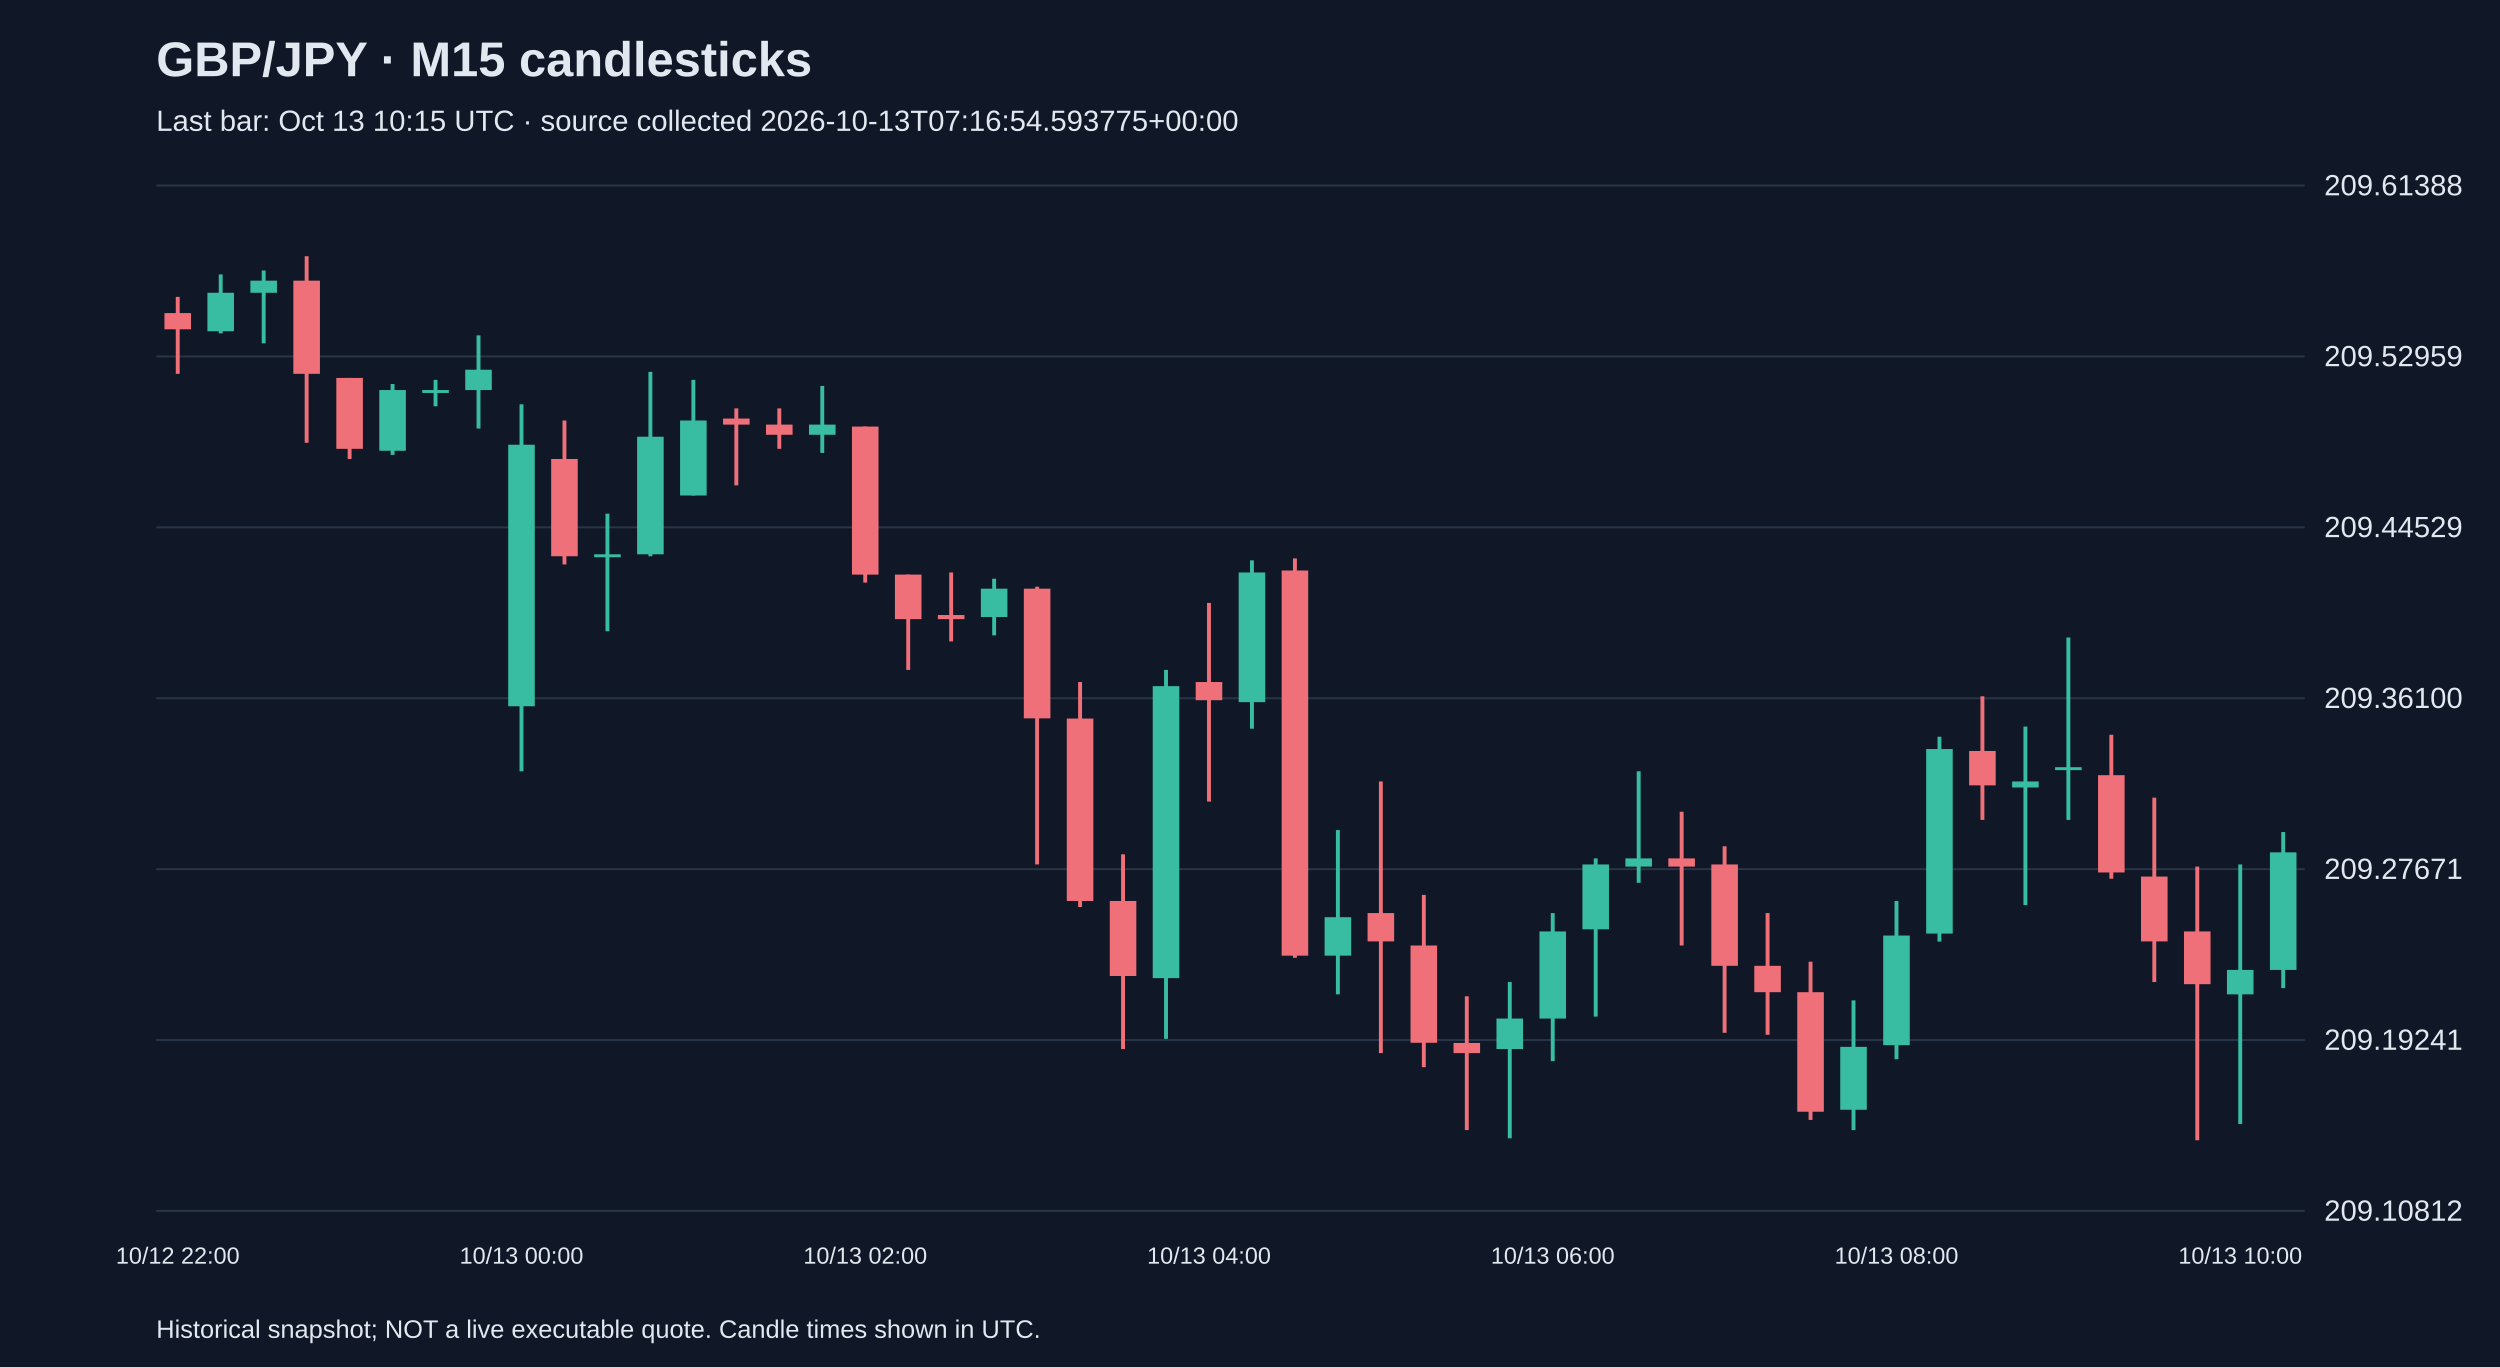
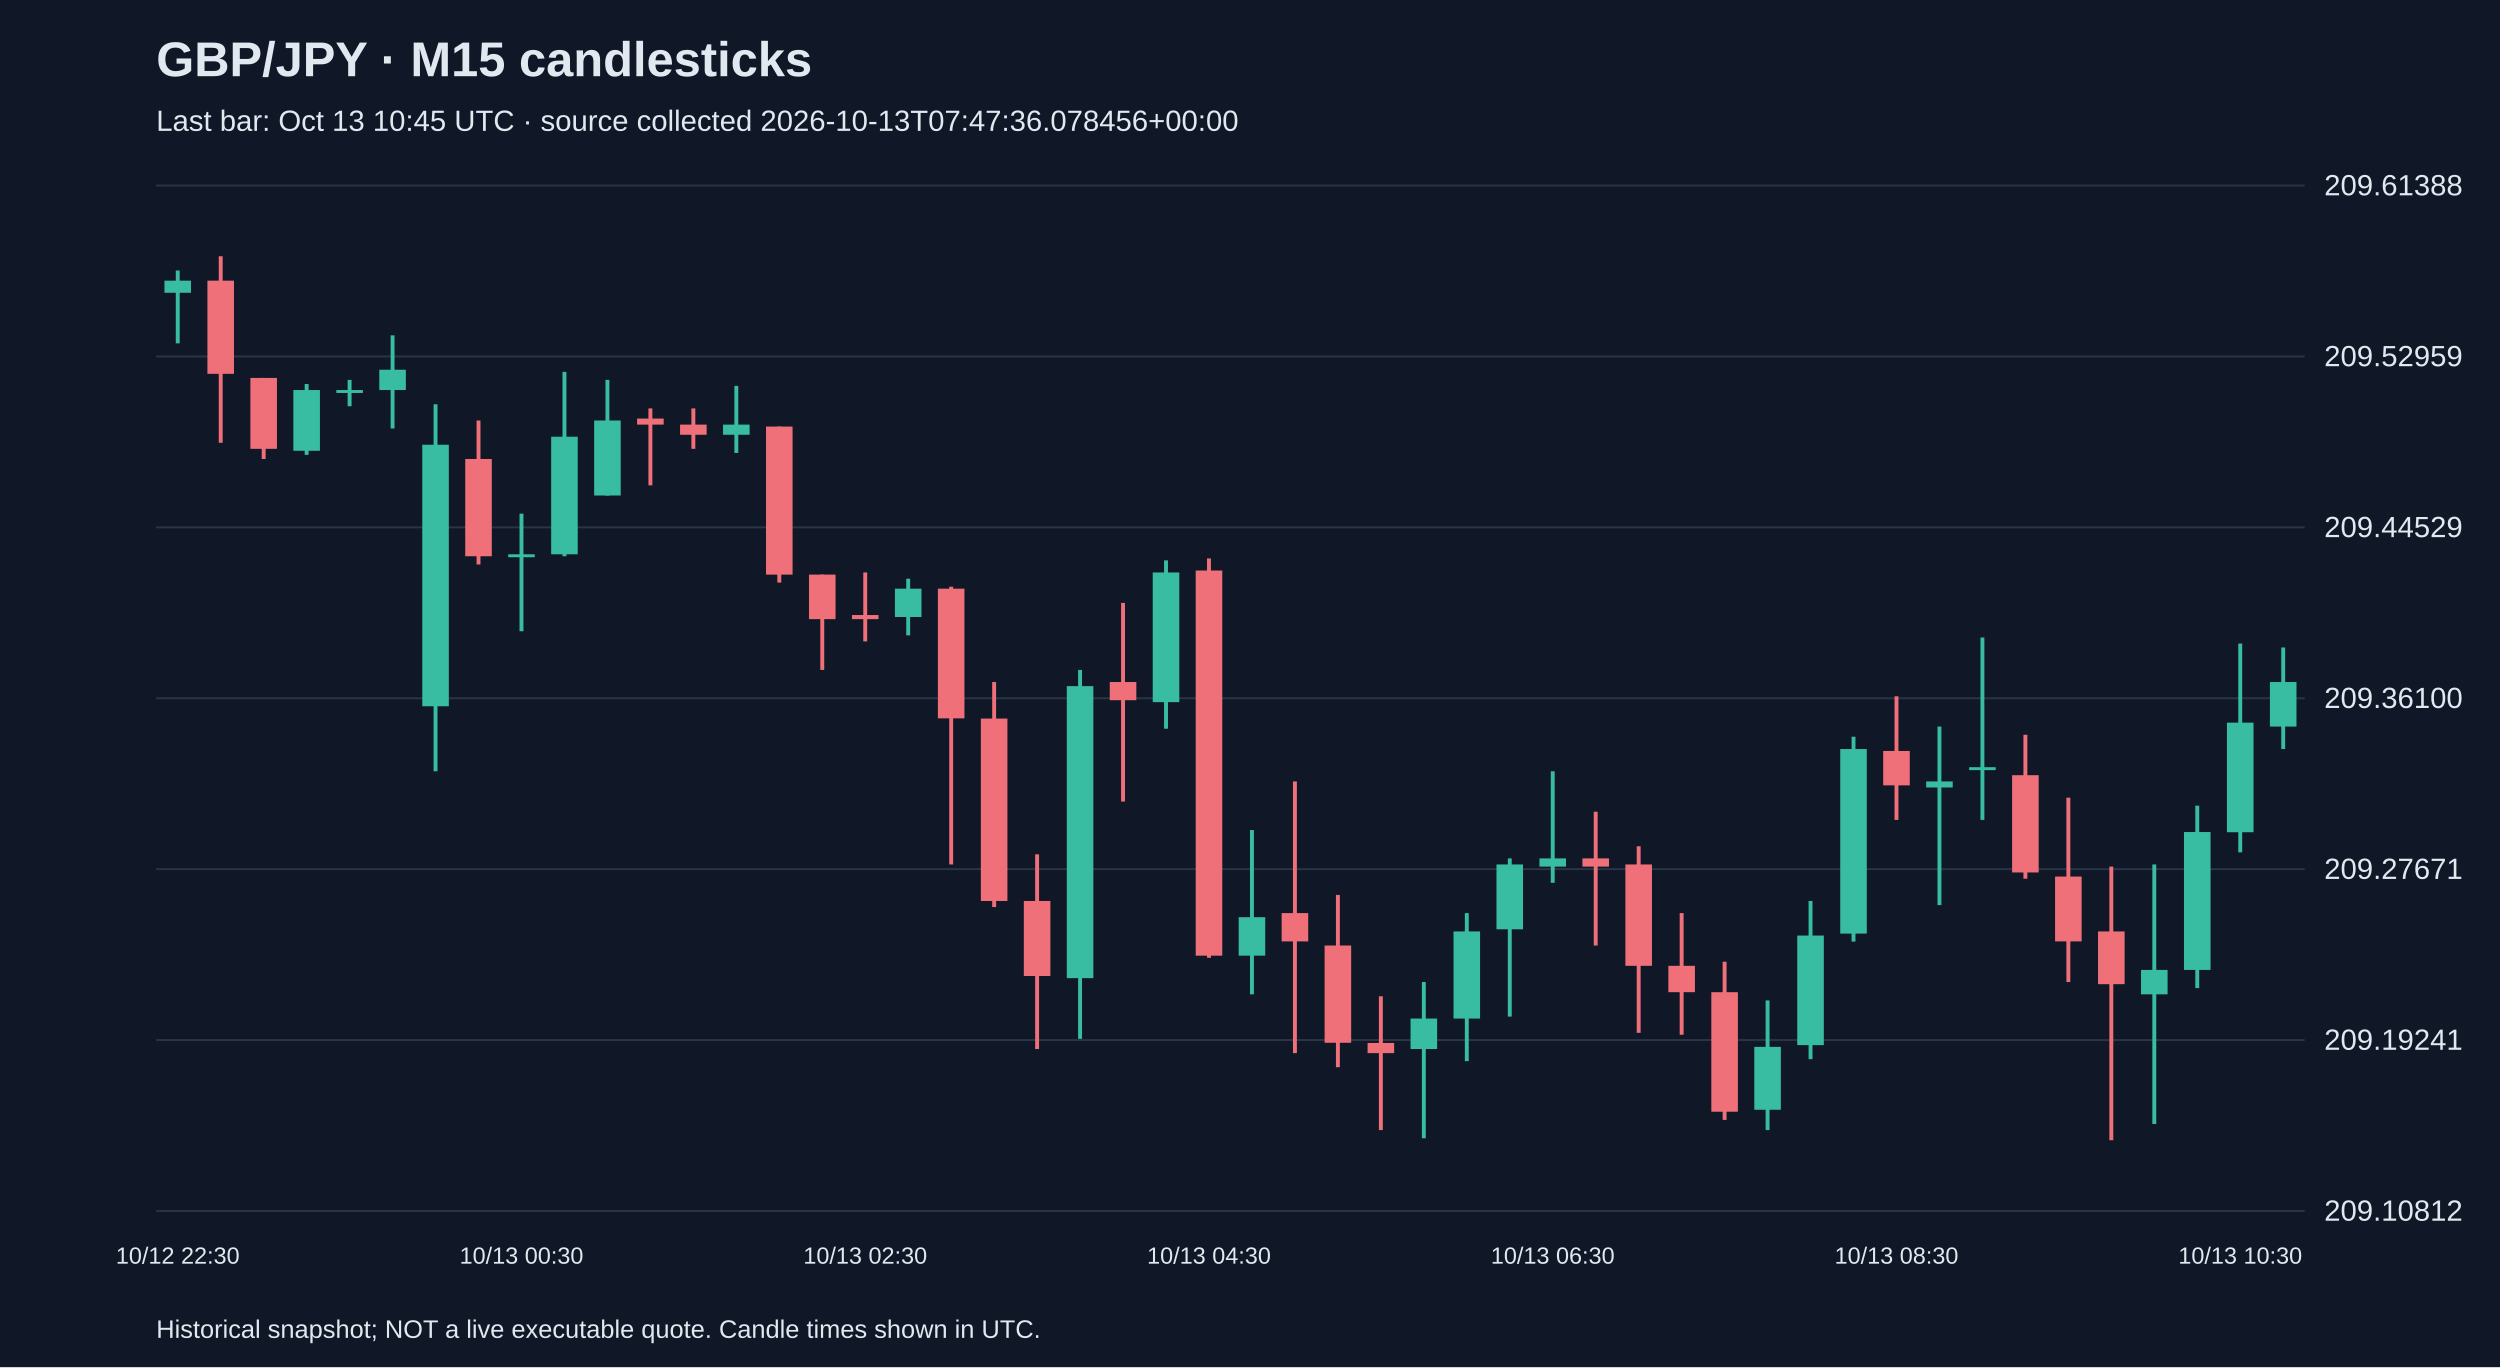
<svg xmlns="http://www.w3.org/2000/svg" viewBox="0 0 1280 700">
  <rect width="100%" height="100%" fill="#101827" />
  <style>text{font-family:Arial,sans-serif;fill:#e2e8f0}</style>
  <text x="80" y="39" font-size="25" font-weight="bold">GBP/JPY · M15 candlesticks</text>
-   <text x="80" y="67" font-size="15" fill="#a6b1c5">Last bar: Oct 13 10:15 UTC · source collected 2026-10-13T07:16:54.593775+00:00</text>
+   <text x="80" y="67" font-size="15" fill="#a6b1c5">Last bar: Oct 13 10:45 UTC · source collected 2026-10-13T07:47:36.078456+00:00</text>
  <line x1="80" y1="620.0" x2="1180" y2="620.0" stroke="#283548" />
  <text x="1190" y="625.0" font-size="15">209.10812</text>
  <line x1="80" y1="532.5" x2="1180" y2="532.5" stroke="#283548" />
  <text x="1190" y="537.5" font-size="15">209.19241</text>
  <line x1="80" y1="445.0" x2="1180" y2="445.0" stroke="#283548" />
  <text x="1190" y="450.0" font-size="15">209.27671</text>
  <line x1="80" y1="357.5" x2="1180" y2="357.5" stroke="#283548" />
  <text x="1190" y="362.5" font-size="15">209.36100</text>
  <line x1="80" y1="270.0" x2="1180" y2="270.0" stroke="#283548" />
  <text x="1190" y="275.0" font-size="15">209.44529</text>
  <line x1="80" y1="182.5" x2="1180" y2="182.5" stroke="#283548" />
  <text x="1190" y="187.5" font-size="15">209.52959</text>
  <line x1="80" y1="95.0" x2="1180" y2="95.0" stroke="#283548" />
  <text x="1190" y="100.0" font-size="15">209.61388</text>
-   <line x1="91.0" y1="152.0" x2="91.0" y2="191.4" stroke="#f07079" stroke-width="2" />
-   <rect x="84.2" y="160.3" width="13.6" height="8.3" fill="#f07079" />
-   <text x="91.0" y="647" text-anchor="middle" font-size="12">10/12 22:00</text>
-   <line x1="113.0" y1="140.5" x2="113.0" y2="170.7" stroke="#38bca2" stroke-width="2" />
-   <rect x="106.2" y="149.9" width="13.6" height="19.7" fill="#38bca2" />
-   <line x1="135.0" y1="138.5" x2="135.0" y2="175.8" stroke="#38bca2" stroke-width="2" />
-   <rect x="128.2" y="143.7" width="13.6" height="6.2" fill="#38bca2" />
-   <line x1="157.0" y1="131.2" x2="157.0" y2="226.7" stroke="#f07079" stroke-width="2" />
-   <rect x="150.2" y="143.7" width="13.6" height="47.7" fill="#f07079" />
-   <line x1="179.0" y1="193.5" x2="179.0" y2="235.0" stroke="#f07079" stroke-width="2" />
-   <rect x="172.2" y="193.5" width="13.6" height="36.3" fill="#f07079" />
-   <line x1="201.0" y1="196.6" x2="201.0" y2="232.9" stroke="#38bca2" stroke-width="2" />
-   <rect x="194.2" y="199.7" width="13.6" height="31.1" fill="#38bca2" />
-   <line x1="223.0" y1="194.5" x2="223.0" y2="208.0" stroke="#38bca2" stroke-width="2" />
-   <rect x="216.2" y="199.7" width="13.6" height="1.5" fill="#38bca2" />
-   <line x1="245.0" y1="171.7" x2="245.0" y2="219.4" stroke="#38bca2" stroke-width="2" />
-   <rect x="238.2" y="189.3" width="13.6" height="10.4" fill="#38bca2" />
-   <line x1="267.0" y1="207.0" x2="267.0" y2="394.9" stroke="#38bca2" stroke-width="2" />
-   <rect x="260.2" y="227.7" width="13.6" height="133.9" fill="#38bca2" />
-   <text x="267.0" y="647" text-anchor="middle" font-size="12">10/13 00:00</text>
-   <line x1="289.0" y1="215.3" x2="289.0" y2="289.0" stroke="#f07079" stroke-width="2" />
-   <rect x="282.2" y="235.0" width="13.6" height="49.8" fill="#f07079" />
-   <line x1="311.0" y1="263.0" x2="311.0" y2="323.2" stroke="#38bca2" stroke-width="2" />
-   <rect x="304.2" y="283.8" width="13.6" height="1.5" fill="#38bca2" />
-   <line x1="333.0" y1="190.4" x2="333.0" y2="284.8" stroke="#38bca2" stroke-width="2" />
-   <rect x="326.2" y="223.6" width="13.6" height="60.2" fill="#38bca2" />
-   <line x1="355.0" y1="194.5" x2="355.0" y2="253.7" stroke="#38bca2" stroke-width="2" />
-   <rect x="348.2" y="215.3" width="13.6" height="38.4" fill="#38bca2" />
-   <line x1="377.0" y1="209.1" x2="377.0" y2="248.5" stroke="#f07079" stroke-width="2" />
-   <rect x="370.2" y="214.3" width="13.6" height="3.1" fill="#f07079" />
-   <line x1="399.0" y1="209.1" x2="399.0" y2="229.8" stroke="#f07079" stroke-width="2" />
-   <rect x="392.2" y="217.4" width="13.6" height="5.2" fill="#f07079" />
-   <line x1="421.0" y1="197.6" x2="421.0" y2="231.9" stroke="#38bca2" stroke-width="2" />
-   <rect x="414.2" y="217.4" width="13.6" height="5.2" fill="#38bca2" />
-   <line x1="443.0" y1="218.4" x2="443.0" y2="298.3" stroke="#f07079" stroke-width="2" />
-   <rect x="436.2" y="218.4" width="13.6" height="75.8" fill="#f07079" />
-   <text x="443.0" y="647" text-anchor="middle" font-size="12">10/13 02:00</text>
-   <line x1="465.0" y1="294.2" x2="465.0" y2="343.0" stroke="#f07079" stroke-width="2" />
-   <rect x="458.2" y="294.2" width="13.6" height="22.8" fill="#f07079" />
-   <line x1="487.0" y1="293.1" x2="487.0" y2="328.4" stroke="#f07079" stroke-width="2" />
-   <rect x="480.2" y="314.9" width="13.6" height="2.1" fill="#f07079" />
-   <line x1="509.0" y1="296.3" x2="509.0" y2="325.3" stroke="#38bca2" stroke-width="2" />
-   <rect x="502.2" y="301.4" width="13.6" height="14.5" fill="#38bca2" />
-   <line x1="531.0" y1="300.4" x2="531.0" y2="442.6" stroke="#f07079" stroke-width="2" />
-   <rect x="524.2" y="301.4" width="13.6" height="66.4" fill="#f07079" />
-   <line x1="553.0" y1="349.2" x2="553.0" y2="464.4" stroke="#f07079" stroke-width="2" />
-   <rect x="546.2" y="367.9" width="13.6" height="93.4" fill="#f07079" />
-   <line x1="575.0" y1="437.4" x2="575.0" y2="537.1" stroke="#f07079" stroke-width="2" />
-   <rect x="568.2" y="461.3" width="13.6" height="38.4" fill="#f07079" />
-   <line x1="597.0" y1="343.0" x2="597.0" y2="531.9" stroke="#38bca2" stroke-width="2" />
-   <rect x="590.2" y="351.3" width="13.6" height="149.5" fill="#38bca2" />
-   <line x1="619.0" y1="308.7" x2="619.0" y2="410.4" stroke="#f07079" stroke-width="2" />
-   <rect x="612.2" y="349.2" width="13.6" height="9.3" fill="#f07079" />
-   <text x="619.0" y="647" text-anchor="middle" font-size="12">10/13 04:00</text>
-   <line x1="641.0" y1="286.9" x2="641.0" y2="373.1" stroke="#38bca2" stroke-width="2" />
-   <rect x="634.2" y="293.1" width="13.6" height="66.4" fill="#38bca2" />
-   <line x1="663.0" y1="285.9" x2="663.0" y2="490.4" stroke="#f07079" stroke-width="2" />
-   <rect x="656.2" y="292.1" width="13.6" height="197.2" fill="#f07079" />
-   <line x1="685.0" y1="425.0" x2="685.0" y2="509.1" stroke="#38bca2" stroke-width="2" />
-   <rect x="678.2" y="469.6" width="13.6" height="19.7" fill="#38bca2" />
-   <line x1="707.0" y1="400.1" x2="707.0" y2="539.2" stroke="#f07079" stroke-width="2" />
-   <rect x="700.2" y="467.5" width="13.6" height="14.5" fill="#f07079" />
-   <line x1="729.0" y1="458.2" x2="729.0" y2="546.4" stroke="#f07079" stroke-width="2" />
-   <rect x="722.2" y="484.1" width="13.6" height="49.8" fill="#f07079" />
-   <line x1="751.0" y1="510.1" x2="751.0" y2="578.6" stroke="#f07079" stroke-width="2" />
-   <rect x="744.2" y="534.0" width="13.6" height="5.2" fill="#f07079" />
-   <line x1="773.0" y1="502.8" x2="773.0" y2="582.8" stroke="#38bca2" stroke-width="2" />
-   <rect x="766.2" y="521.5" width="13.6" height="15.6" fill="#38bca2" />
-   <line x1="795.0" y1="467.5" x2="795.0" y2="543.3" stroke="#38bca2" stroke-width="2" />
-   <rect x="788.2" y="476.9" width="13.6" height="44.6" fill="#38bca2" />
-   <text x="795.0" y="647" text-anchor="middle" font-size="12">10/13 06:00</text>
-   <line x1="817.0" y1="439.5" x2="817.0" y2="520.5" stroke="#38bca2" stroke-width="2" />
-   <rect x="810.2" y="442.6" width="13.6" height="33.2" fill="#38bca2" />
-   <line x1="839.0" y1="394.9" x2="839.0" y2="452.0" stroke="#38bca2" stroke-width="2" />
-   <rect x="832.2" y="439.5" width="13.6" height="4.2" fill="#38bca2" />
-   <line x1="861.0" y1="415.6" x2="861.0" y2="484.1" stroke="#f07079" stroke-width="2" />
-   <rect x="854.2" y="439.5" width="13.6" height="4.2" fill="#f07079" />
-   <line x1="883.0" y1="433.3" x2="883.0" y2="528.8" stroke="#f07079" stroke-width="2" />
-   <rect x="876.2" y="442.6" width="13.6" height="51.9" fill="#f07079" />
-   <line x1="905.0" y1="467.5" x2="905.0" y2="529.8" stroke="#f07079" stroke-width="2" />
-   <rect x="898.2" y="494.5" width="13.6" height="13.5" fill="#f07079" />
-   <line x1="927.0" y1="492.4" x2="927.0" y2="573.4" stroke="#f07079" stroke-width="2" />
-   <rect x="920.2" y="508.0" width="13.6" height="61.2" fill="#f07079" />
-   <line x1="949.0" y1="512.2" x2="949.0" y2="578.6" stroke="#38bca2" stroke-width="2" />
-   <rect x="942.2" y="536.0" width="13.6" height="32.2" fill="#38bca2" />
-   <line x1="971.0" y1="461.3" x2="971.0" y2="542.3" stroke="#38bca2" stroke-width="2" />
-   <rect x="964.2" y="479.0" width="13.6" height="56.1" fill="#38bca2" />
-   <text x="971.0" y="647" text-anchor="middle" font-size="12">10/13 08:00</text>
-   <line x1="993.0" y1="377.2" x2="993.0" y2="482.1" stroke="#38bca2" stroke-width="2" />
-   <rect x="986.2" y="383.5" width="13.6" height="94.5" fill="#38bca2" />
-   <line x1="1015.0" y1="356.5" x2="1015.0" y2="419.8" stroke="#f07079" stroke-width="2" />
-   <rect x="1008.2" y="384.5" width="13.6" height="17.6" fill="#f07079" />
-   <line x1="1037.0" y1="372.0" x2="1037.0" y2="463.4" stroke="#38bca2" stroke-width="2" />
-   <rect x="1030.2" y="400.1" width="13.6" height="3.1" fill="#38bca2" />
-   <line x1="1059.0" y1="326.4" x2="1059.0" y2="419.8" stroke="#38bca2" stroke-width="2" />
-   <rect x="1052.2" y="392.8" width="13.6" height="1.5" fill="#38bca2" />
-   <line x1="1081.0" y1="376.2" x2="1081.0" y2="449.9" stroke="#f07079" stroke-width="2" />
-   <rect x="1074.2" y="396.9" width="13.6" height="49.8" fill="#f07079" />
-   <line x1="1103.0" y1="408.4" x2="1103.0" y2="502.8" stroke="#f07079" stroke-width="2" />
-   <rect x="1096.2" y="448.8" width="13.6" height="33.2" fill="#f07079" />
-   <line x1="1125.0" y1="443.7" x2="1125.0" y2="583.8" stroke="#f07079" stroke-width="2" />
-   <rect x="1118.2" y="476.9" width="13.6" height="27.0" fill="#f07079" />
-   <line x1="1147.0" y1="442.6" x2="1147.0" y2="575.5" stroke="#38bca2" stroke-width="2" />
-   <rect x="1140.2" y="496.6" width="13.6" height="12.5" fill="#38bca2" />
-   <text x="1147.0" y="647" text-anchor="middle" font-size="12">10/13 10:00</text>
-   <line x1="1169.0" y1="426.0" x2="1169.0" y2="505.9" stroke="#38bca2" stroke-width="2" />
-   <rect x="1162.2" y="436.4" width="13.6" height="60.2" fill="#38bca2" />
+   <line x1="91.0" y1="138.5" x2="91.0" y2="175.8" stroke="#38bca2" stroke-width="2" />
+   <rect x="84.2" y="143.7" width="13.6" height="6.2" fill="#38bca2" />
+   <text x="91.0" y="647" text-anchor="middle" font-size="12">10/12 22:30</text>
+   <line x1="113.0" y1="131.2" x2="113.0" y2="226.7" stroke="#f07079" stroke-width="2" />
+   <rect x="106.2" y="143.7" width="13.6" height="47.7" fill="#f07079" />
+   <line x1="135.0" y1="193.5" x2="135.0" y2="235.0" stroke="#f07079" stroke-width="2" />
+   <rect x="128.2" y="193.5" width="13.6" height="36.3" fill="#f07079" />
+   <line x1="157.0" y1="196.6" x2="157.0" y2="232.9" stroke="#38bca2" stroke-width="2" />
+   <rect x="150.2" y="199.7" width="13.6" height="31.1" fill="#38bca2" />
+   <line x1="179.0" y1="194.5" x2="179.0" y2="208.0" stroke="#38bca2" stroke-width="2" />
+   <rect x="172.2" y="199.7" width="13.6" height="1.5" fill="#38bca2" />
+   <line x1="201.0" y1="171.7" x2="201.0" y2="219.4" stroke="#38bca2" stroke-width="2" />
+   <rect x="194.2" y="189.3" width="13.6" height="10.4" fill="#38bca2" />
+   <line x1="223.0" y1="207.0" x2="223.0" y2="394.9" stroke="#38bca2" stroke-width="2" />
+   <rect x="216.2" y="227.7" width="13.6" height="133.9" fill="#38bca2" />
+   <line x1="245.0" y1="215.3" x2="245.0" y2="289.0" stroke="#f07079" stroke-width="2" />
+   <rect x="238.2" y="235.0" width="13.6" height="49.8" fill="#f07079" />
+   <line x1="267.0" y1="263.0" x2="267.0" y2="323.2" stroke="#38bca2" stroke-width="2" />
+   <rect x="260.2" y="283.8" width="13.6" height="1.5" fill="#38bca2" />
+   <text x="267.0" y="647" text-anchor="middle" font-size="12">10/13 00:30</text>
+   <line x1="289.0" y1="190.4" x2="289.0" y2="284.8" stroke="#38bca2" stroke-width="2" />
+   <rect x="282.2" y="223.6" width="13.6" height="60.2" fill="#38bca2" />
+   <line x1="311.0" y1="194.5" x2="311.0" y2="253.7" stroke="#38bca2" stroke-width="2" />
+   <rect x="304.2" y="215.3" width="13.6" height="38.4" fill="#38bca2" />
+   <line x1="333.0" y1="209.1" x2="333.0" y2="248.5" stroke="#f07079" stroke-width="2" />
+   <rect x="326.2" y="214.3" width="13.6" height="3.1" fill="#f07079" />
+   <line x1="355.0" y1="209.1" x2="355.0" y2="229.8" stroke="#f07079" stroke-width="2" />
+   <rect x="348.2" y="217.4" width="13.6" height="5.2" fill="#f07079" />
+   <line x1="377.0" y1="197.6" x2="377.0" y2="231.9" stroke="#38bca2" stroke-width="2" />
+   <rect x="370.2" y="217.4" width="13.6" height="5.2" fill="#38bca2" />
+   <line x1="399.0" y1="218.4" x2="399.0" y2="298.3" stroke="#f07079" stroke-width="2" />
+   <rect x="392.2" y="218.4" width="13.6" height="75.8" fill="#f07079" />
+   <line x1="421.0" y1="294.2" x2="421.0" y2="343.0" stroke="#f07079" stroke-width="2" />
+   <rect x="414.2" y="294.2" width="13.6" height="22.8" fill="#f07079" />
+   <line x1="443.0" y1="293.1" x2="443.0" y2="328.4" stroke="#f07079" stroke-width="2" />
+   <rect x="436.2" y="314.9" width="13.6" height="2.1" fill="#f07079" />
+   <text x="443.0" y="647" text-anchor="middle" font-size="12">10/13 02:30</text>
+   <line x1="465.0" y1="296.3" x2="465.0" y2="325.3" stroke="#38bca2" stroke-width="2" />
+   <rect x="458.2" y="301.4" width="13.6" height="14.5" fill="#38bca2" />
+   <line x1="487.0" y1="300.4" x2="487.0" y2="442.6" stroke="#f07079" stroke-width="2" />
+   <rect x="480.2" y="301.4" width="13.6" height="66.4" fill="#f07079" />
+   <line x1="509.0" y1="349.2" x2="509.0" y2="464.4" stroke="#f07079" stroke-width="2" />
+   <rect x="502.2" y="367.9" width="13.6" height="93.4" fill="#f07079" />
+   <line x1="531.0" y1="437.4" x2="531.0" y2="537.1" stroke="#f07079" stroke-width="2" />
+   <rect x="524.2" y="461.3" width="13.6" height="38.4" fill="#f07079" />
+   <line x1="553.0" y1="343.0" x2="553.0" y2="531.9" stroke="#38bca2" stroke-width="2" />
+   <rect x="546.2" y="351.3" width="13.6" height="149.5" fill="#38bca2" />
+   <line x1="575.0" y1="308.7" x2="575.0" y2="410.4" stroke="#f07079" stroke-width="2" />
+   <rect x="568.2" y="349.2" width="13.6" height="9.3" fill="#f07079" />
+   <line x1="597.0" y1="286.9" x2="597.0" y2="373.1" stroke="#38bca2" stroke-width="2" />
+   <rect x="590.2" y="293.1" width="13.6" height="66.4" fill="#38bca2" />
+   <line x1="619.0" y1="285.9" x2="619.0" y2="490.4" stroke="#f07079" stroke-width="2" />
+   <rect x="612.2" y="292.1" width="13.6" height="197.2" fill="#f07079" />
+   <text x="619.0" y="647" text-anchor="middle" font-size="12">10/13 04:30</text>
+   <line x1="641.0" y1="425.0" x2="641.0" y2="509.1" stroke="#38bca2" stroke-width="2" />
+   <rect x="634.2" y="469.6" width="13.6" height="19.7" fill="#38bca2" />
+   <line x1="663.0" y1="400.1" x2="663.0" y2="539.2" stroke="#f07079" stroke-width="2" />
+   <rect x="656.2" y="467.5" width="13.6" height="14.5" fill="#f07079" />
+   <line x1="685.0" y1="458.2" x2="685.0" y2="546.4" stroke="#f07079" stroke-width="2" />
+   <rect x="678.2" y="484.1" width="13.6" height="49.8" fill="#f07079" />
+   <line x1="707.0" y1="510.1" x2="707.0" y2="578.6" stroke="#f07079" stroke-width="2" />
+   <rect x="700.2" y="534.0" width="13.6" height="5.2" fill="#f07079" />
+   <line x1="729.0" y1="502.8" x2="729.0" y2="582.8" stroke="#38bca2" stroke-width="2" />
+   <rect x="722.2" y="521.5" width="13.6" height="15.6" fill="#38bca2" />
+   <line x1="751.0" y1="467.5" x2="751.0" y2="543.3" stroke="#38bca2" stroke-width="2" />
+   <rect x="744.2" y="476.9" width="13.6" height="44.6" fill="#38bca2" />
+   <line x1="773.0" y1="439.5" x2="773.0" y2="520.5" stroke="#38bca2" stroke-width="2" />
+   <rect x="766.2" y="442.6" width="13.6" height="33.2" fill="#38bca2" />
+   <line x1="795.0" y1="394.9" x2="795.0" y2="452.0" stroke="#38bca2" stroke-width="2" />
+   <rect x="788.2" y="439.5" width="13.6" height="4.2" fill="#38bca2" />
+   <text x="795.0" y="647" text-anchor="middle" font-size="12">10/13 06:30</text>
+   <line x1="817.0" y1="415.6" x2="817.0" y2="484.1" stroke="#f07079" stroke-width="2" />
+   <rect x="810.2" y="439.5" width="13.6" height="4.2" fill="#f07079" />
+   <line x1="839.0" y1="433.3" x2="839.0" y2="528.8" stroke="#f07079" stroke-width="2" />
+   <rect x="832.2" y="442.6" width="13.6" height="51.9" fill="#f07079" />
+   <line x1="861.0" y1="467.5" x2="861.0" y2="529.8" stroke="#f07079" stroke-width="2" />
+   <rect x="854.2" y="494.5" width="13.6" height="13.5" fill="#f07079" />
+   <line x1="883.0" y1="492.4" x2="883.0" y2="573.4" stroke="#f07079" stroke-width="2" />
+   <rect x="876.2" y="508.0" width="13.6" height="61.2" fill="#f07079" />
+   <line x1="905.0" y1="512.2" x2="905.0" y2="578.6" stroke="#38bca2" stroke-width="2" />
+   <rect x="898.2" y="536.0" width="13.6" height="32.2" fill="#38bca2" />
+   <line x1="927.0" y1="461.3" x2="927.0" y2="542.3" stroke="#38bca2" stroke-width="2" />
+   <rect x="920.2" y="479.0" width="13.6" height="56.1" fill="#38bca2" />
+   <line x1="949.0" y1="377.2" x2="949.0" y2="482.1" stroke="#38bca2" stroke-width="2" />
+   <rect x="942.2" y="383.5" width="13.6" height="94.5" fill="#38bca2" />
+   <line x1="971.0" y1="356.5" x2="971.0" y2="419.8" stroke="#f07079" stroke-width="2" />
+   <rect x="964.2" y="384.5" width="13.6" height="17.6" fill="#f07079" />
+   <text x="971.0" y="647" text-anchor="middle" font-size="12">10/13 08:30</text>
+   <line x1="993.0" y1="372.0" x2="993.0" y2="463.4" stroke="#38bca2" stroke-width="2" />
+   <rect x="986.2" y="400.1" width="13.6" height="3.1" fill="#38bca2" />
+   <line x1="1015.0" y1="326.4" x2="1015.0" y2="419.8" stroke="#38bca2" stroke-width="2" />
+   <rect x="1008.2" y="392.8" width="13.6" height="1.5" fill="#38bca2" />
+   <line x1="1037.0" y1="376.2" x2="1037.0" y2="449.9" stroke="#f07079" stroke-width="2" />
+   <rect x="1030.2" y="396.9" width="13.6" height="49.8" fill="#f07079" />
+   <line x1="1059.0" y1="408.4" x2="1059.0" y2="502.8" stroke="#f07079" stroke-width="2" />
+   <rect x="1052.2" y="448.8" width="13.6" height="33.2" fill="#f07079" />
+   <line x1="1081.0" y1="443.7" x2="1081.0" y2="583.8" stroke="#f07079" stroke-width="2" />
+   <rect x="1074.2" y="476.9" width="13.6" height="27.0" fill="#f07079" />
+   <line x1="1103.0" y1="442.6" x2="1103.0" y2="575.5" stroke="#38bca2" stroke-width="2" />
+   <rect x="1096.2" y="496.6" width="13.6" height="12.5" fill="#38bca2" />
+   <line x1="1125.0" y1="412.5" x2="1125.0" y2="505.9" stroke="#38bca2" stroke-width="2" />
+   <rect x="1118.2" y="426.0" width="13.6" height="70.6" fill="#38bca2" />
+   <line x1="1147.0" y1="329.5" x2="1147.0" y2="436.4" stroke="#38bca2" stroke-width="2" />
+   <rect x="1140.2" y="370.0" width="13.6" height="56.1" fill="#38bca2" />
+   <text x="1147.0" y="647" text-anchor="middle" font-size="12">10/13 10:30</text>
+   <line x1="1169.0" y1="331.5" x2="1169.0" y2="383.5" stroke="#38bca2" stroke-width="2" />
+   <rect x="1162.2" y="349.2" width="13.6" height="22.8" fill="#38bca2" />
  <text x="80" y="685" font-size="13">Historical snapshot; NOT a live executable quote. Candle times shown in UTC.</text>
</svg>
